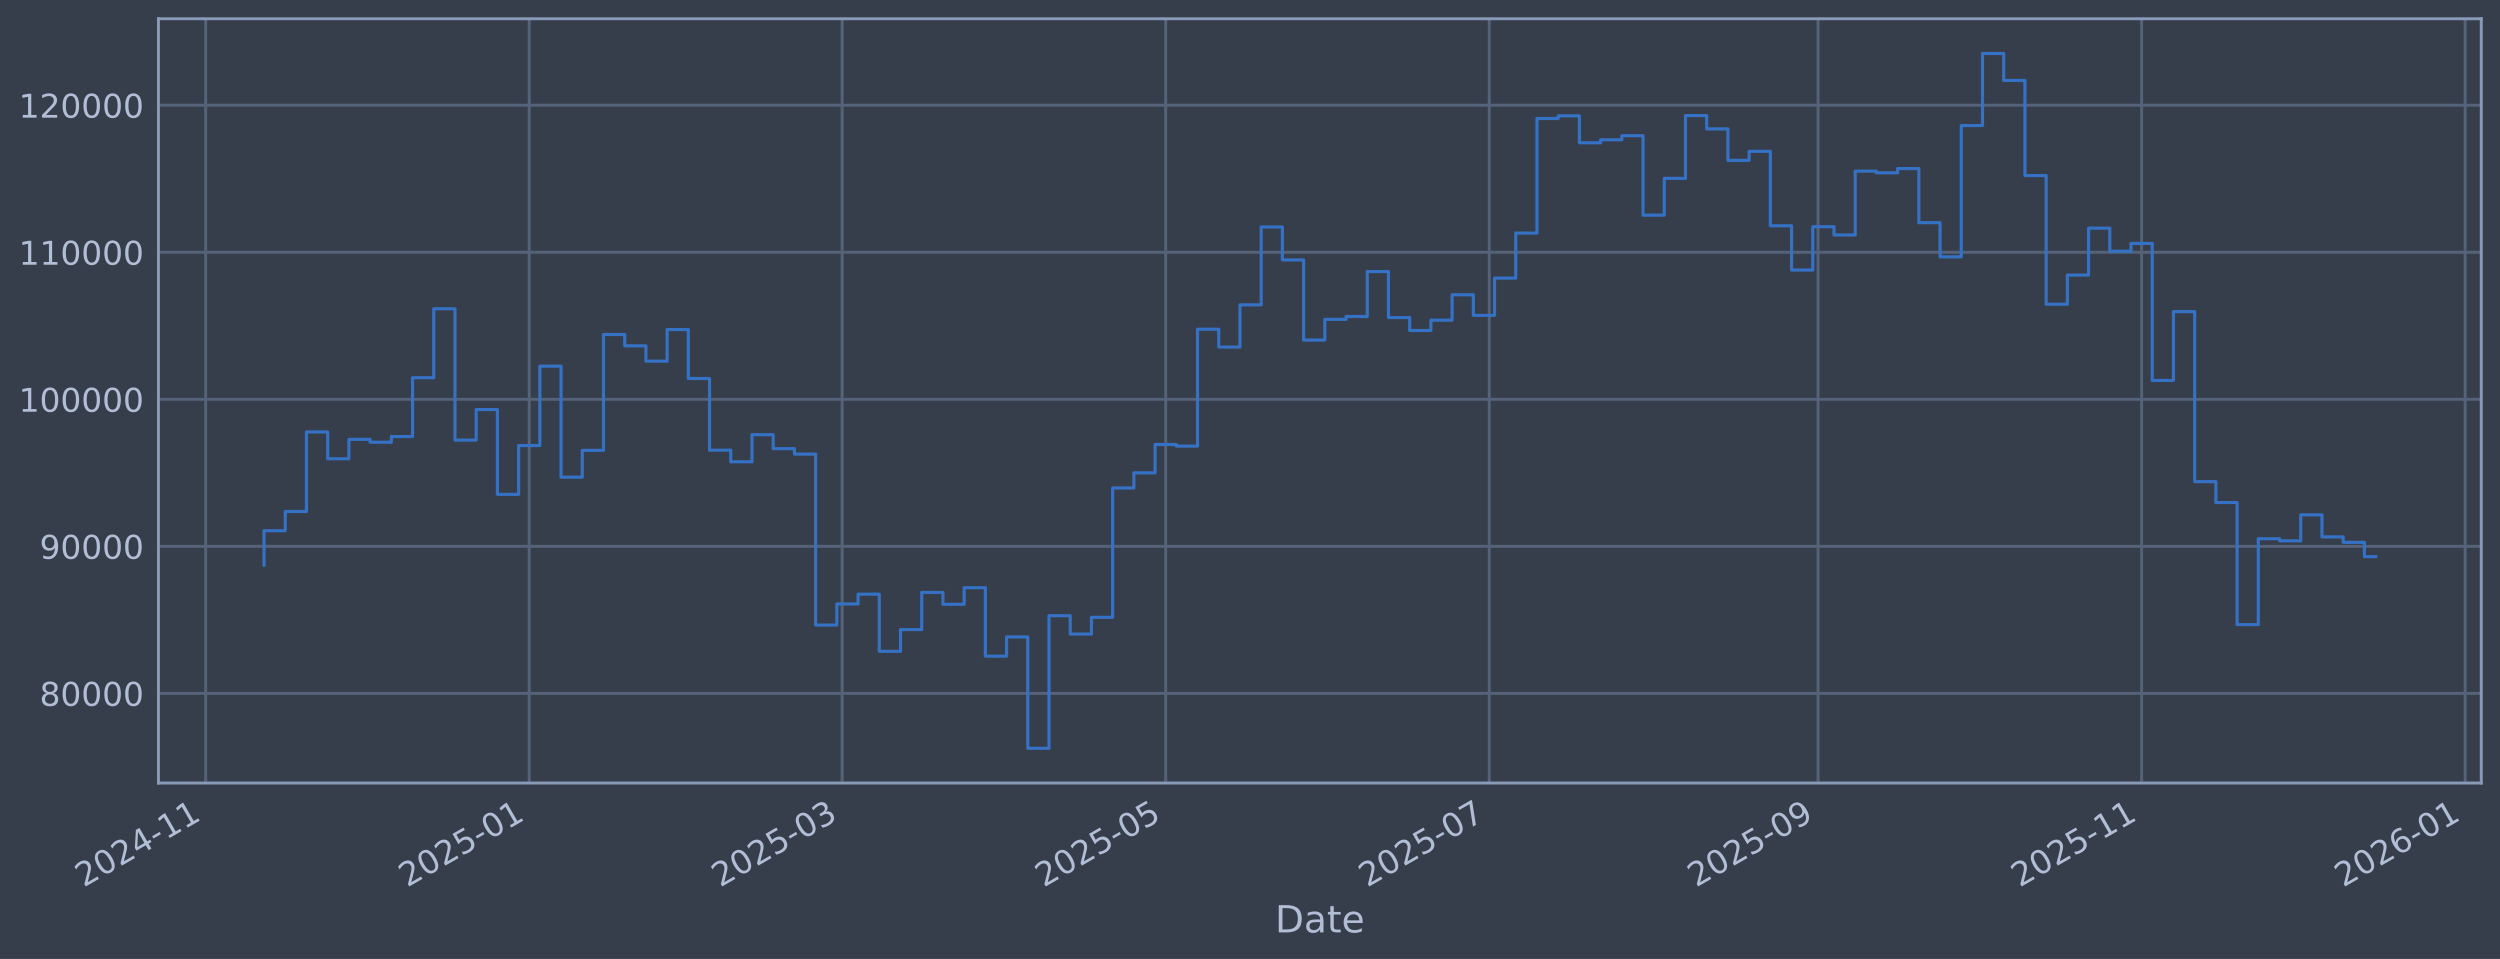
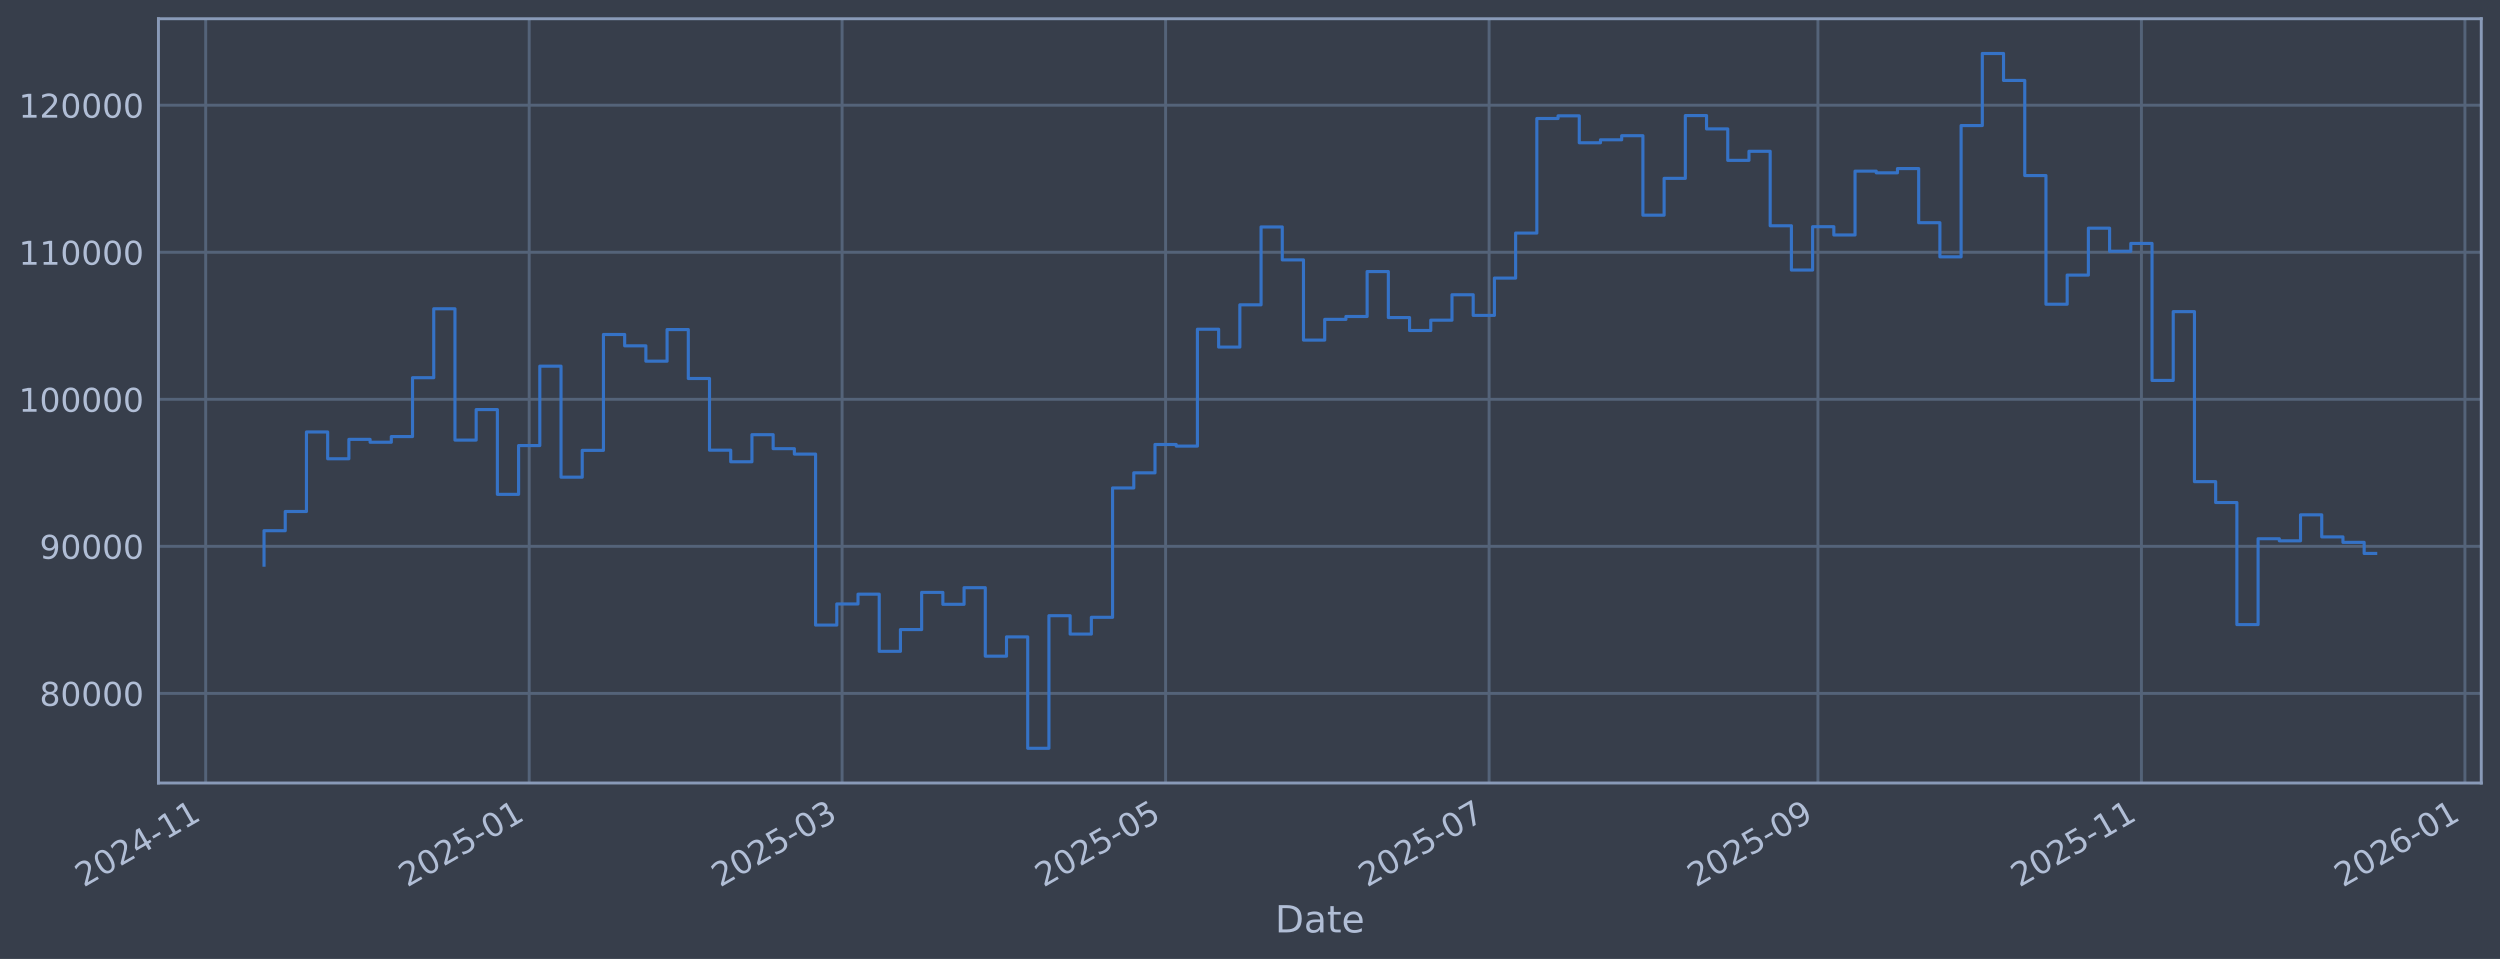
<svg xmlns="http://www.w3.org/2000/svg" xmlns:xlink="http://www.w3.org/1999/xlink" width="960.9pt" height="368.58pt" viewBox="0 0 960.9 368.58" version="1.1">
  <defs>
    <style type="text/css">*{stroke-linejoin: round; stroke-linecap: butt}</style>
  </defs>
  <g id="figure_1">
    <g id="patch_1">
      <path d="M 0 368.58  L 960.9 368.58  L 960.9 0  L 0 0  z " style="fill: #373e4b" />
    </g>
    <g id="axes_1">
      <g id="patch_2">
        <path d="M 60.901 300.96  L 953.701 300.96  L 953.701 7.2  L 60.901 7.2  z " style="fill: #373e4b" />
      </g>
      <g id="matplotlib.axis_1">
        <g id="xtick_1">
          <g id="line2d_1">
-             <path d="M 79.058 300.96  L 79.058 7.2  " clip-path="url(#p15045008fe)" style="fill: none; stroke: #546379; stroke-width: 1.12; stroke-linecap: square" />
+             <path d="M 79.06 300.96  L 79.06 7.2  " clip-path="url(#p8648d96012)" style="fill: none; stroke: #546379; stroke-width: 1.12; stroke-linecap: square" />
          </g>
          <g id="line2d_2" />
          <g id="text_1">
-             <g style="fill: #b1bed6" transform="translate(32.15423 341.1745) rotate(-30) scale(0.126 -0.126)">
+             <g style="fill: #b1bed6" transform="translate(32.15668 341.1745) rotate(-30) scale(0.126 -0.126)">
              <defs>
                <path id="DejaVuSans-32" d="M 1228 531  L 3431 531  L 3431 0  L 469 0  L 469 531  Q 828 903 1448 1529  Q 2069 2156 2228 2338  Q 2531 2678 2651 2914  Q 2772 3150 2772 3378  Q 2772 3750 2511 3984  Q 2250 4219 1831 4219  Q 1534 4219 1204 4116  Q 875 4013 500 3803  L 500 4441  Q 881 4594 1212 4672  Q 1544 4750 1819 4750  Q 2544 4750 2975 4387  Q 3406 4025 3406 3419  Q 3406 3131 3298 2873  Q 3191 2616 2906 2266  Q 2828 2175 2409 1742  Q 1991 1309 1228 531  z " transform="scale(0.015625)" />
                <path id="DejaVuSans-30" d="M 2034 4250  Q 1547 4250 1301 3770  Q 1056 3291 1056 2328  Q 1056 1369 1301 889  Q 1547 409 2034 409  Q 2525 409 2770 889  Q 3016 1369 3016 2328  Q 3016 3291 2770 3770  Q 2525 4250 2034 4250  z M 2034 4750  Q 2819 4750 3233 4129  Q 3647 3509 3647 2328  Q 3647 1150 3233 529  Q 2819 -91 2034 -91  Q 1250 -91 836 529  Q 422 1150 422 2328  Q 422 3509 836 4129  Q 1250 4750 2034 4750  z " transform="scale(0.015625)" />
                <path id="DejaVuSans-34" d="M 2419 4116  L 825 1625  L 2419 1625  L 2419 4116  z M 2253 4666  L 3047 4666  L 3047 1625  L 3713 1625  L 3713 1100  L 3047 1100  L 3047 0  L 2419 0  L 2419 1100  L 313 1100  L 313 1709  L 2253 4666  z " transform="scale(0.015625)" />
                <path id="DejaVuSans-2d" d="M 313 2009  L 1997 2009  L 1997 1497  L 313 1497  L 313 2009  z " transform="scale(0.015625)" />
                <path id="DejaVuSans-31" d="M 794 531  L 1825 531  L 1825 4091  L 703 3866  L 703 4441  L 1819 4666  L 2450 4666  L 2450 531  L 3481 531  L 3481 0  L 794 0  L 794 531  z " transform="scale(0.015625)" />
              </defs>
              <use xlink:href="#DejaVuSans-32" />
              <use xlink:href="#DejaVuSans-30" transform="translate(63.62305 0)" />
              <use xlink:href="#DejaVuSans-32" transform="translate(127.2461 0)" />
              <use xlink:href="#DejaVuSans-34" transform="translate(190.8691 0)" />
              <use xlink:href="#DejaVuSans-2d" transform="translate(254.4922 0)" />
              <use xlink:href="#DejaVuSans-31" transform="translate(290.5762 0)" />
              <use xlink:href="#DejaVuSans-31" transform="translate(354.1992 0)" />
            </g>
          </g>
        </g>
        <g id="xtick_2">
          <g id="line2d_3">
-             <path d="M 203.413 300.96  L 203.413 7.2  " clip-path="url(#p15045008fe)" style="fill: none; stroke: #546379; stroke-width: 1.12; stroke-linecap: square" />
+             <path d="M 203.402 300.96  L 203.402 7.2  " clip-path="url(#p8648d96012)" style="fill: none; stroke: #546379; stroke-width: 1.12; stroke-linecap: square" />
          </g>
          <g id="line2d_4" />
          <g id="text_2">
-             <g style="fill: #b1bed6" transform="translate(156.51 341.1745) rotate(-30) scale(0.126 -0.126)">
+             <g style="fill: #b1bed6" transform="translate(156.4989 341.1745) rotate(-30) scale(0.126 -0.126)">
              <defs>
                <path id="DejaVuSans-35" d="M 691 4666  L 3169 4666  L 3169 4134  L 1269 4134  L 1269 2991  Q 1406 3038 1543 3061  Q 1681 3084 1819 3084  Q 2600 3084 3056 2656  Q 3513 2228 3513 1497  Q 3513 744 3044 326  Q 2575 -91 1722 -91  Q 1428 -91 1123 -41  Q 819 9 494 109  L 494 744  Q 775 591 1075 516  Q 1375 441 1709 441  Q 2250 441 2565 725  Q 2881 1009 2881 1497  Q 2881 1984 2565 2268  Q 2250 2553 1709 2553  Q 1456 2553 1204 2497  Q 953 2441 691 2322  L 691 4666  z " transform="scale(0.015625)" />
              </defs>
              <use xlink:href="#DejaVuSans-32" />
              <use xlink:href="#DejaVuSans-30" transform="translate(63.62305 0)" />
              <use xlink:href="#DejaVuSans-32" transform="translate(127.2461 0)" />
              <use xlink:href="#DejaVuSans-35" transform="translate(190.8691 0)" />
              <use xlink:href="#DejaVuSans-2d" transform="translate(254.4922 0)" />
              <use xlink:href="#DejaVuSans-30" transform="translate(290.5762 0)" />
              <use xlink:href="#DejaVuSans-31" transform="translate(354.1992 0)" />
            </g>
          </g>
        </g>
        <g id="xtick_3">
          <g id="line2d_5">
-             <path d="M 323.692 300.96  L 323.692 7.2  " clip-path="url(#p15045008fe)" style="fill: none; stroke: #546379; stroke-width: 1.12; stroke-linecap: square" />
+             <path d="M 323.668 300.96  L 323.668 7.2  " clip-path="url(#p8648d96012)" style="fill: none; stroke: #546379; stroke-width: 1.12; stroke-linecap: square" />
          </g>
          <g id="line2d_6" />
          <g id="text_3">
-             <g style="fill: #b1bed6" transform="translate(276.7885 341.1745) rotate(-30) scale(0.126 -0.126)">
+             <g style="fill: #b1bed6" transform="translate(276.7643 341.1745) rotate(-30) scale(0.126 -0.126)">
              <defs>
                <path id="DejaVuSans-33" d="M 2597 2516  Q 3050 2419 3304 2112  Q 3559 1806 3559 1356  Q 3559 666 3084 287  Q 2609 -91 1734 -91  Q 1441 -91 1130 -33  Q 819 25 488 141  L 488 750  Q 750 597 1062 519  Q 1375 441 1716 441  Q 2309 441 2620 675  Q 2931 909 2931 1356  Q 2931 1769 2642 2001  Q 2353 2234 1838 2234  L 1294 2234  L 1294 2753  L 1863 2753  Q 2328 2753 2575 2939  Q 2822 3125 2822 3475  Q 2822 3834 2567 4026  Q 2313 4219 1838 4219  Q 1578 4219 1281 4162  Q 984 4106 628 3988  L 628 4550  Q 988 4650 1302 4700  Q 1616 4750 1894 4750  Q 2613 4750 3031 4423  Q 3450 4097 3450 3541  Q 3450 3153 3228 2886  Q 3006 2619 2597 2516  z " transform="scale(0.015625)" />
              </defs>
              <use xlink:href="#DejaVuSans-32" />
              <use xlink:href="#DejaVuSans-30" transform="translate(63.62305 0)" />
              <use xlink:href="#DejaVuSans-32" transform="translate(127.2461 0)" />
              <use xlink:href="#DejaVuSans-35" transform="translate(190.8691 0)" />
              <use xlink:href="#DejaVuSans-2d" transform="translate(254.4922 0)" />
              <use xlink:href="#DejaVuSans-30" transform="translate(290.5762 0)" />
              <use xlink:href="#DejaVuSans-33" transform="translate(354.1992 0)" />
            </g>
          </g>
        </g>
        <g id="xtick_4">
          <g id="line2d_7">
-             <path d="M 448.048 300.96  L 448.048 7.2  " clip-path="url(#p15045008fe)" style="fill: none; stroke: #546379; stroke-width: 1.12; stroke-linecap: square" />
+             <path d="M 448.01 300.96  L 448.01 7.2  " clip-path="url(#p8648d96012)" style="fill: none; stroke: #546379; stroke-width: 1.12; stroke-linecap: square" />
          </g>
          <g id="line2d_8" />
          <g id="text_4">
-             <g style="fill: #b1bed6" transform="translate(401.1443 341.1745) rotate(-30) scale(0.126 -0.126)">
+             <g style="fill: #b1bed6" transform="translate(401.1065 341.1745) rotate(-30) scale(0.126 -0.126)">
              <use xlink:href="#DejaVuSans-32" />
              <use xlink:href="#DejaVuSans-30" transform="translate(63.62305 0)" />
              <use xlink:href="#DejaVuSans-32" transform="translate(127.2461 0)" />
              <use xlink:href="#DejaVuSans-35" transform="translate(190.8691 0)" />
              <use xlink:href="#DejaVuSans-2d" transform="translate(254.4922 0)" />
              <use xlink:href="#DejaVuSans-30" transform="translate(290.5762 0)" />
              <use xlink:href="#DejaVuSans-35" transform="translate(354.1992 0)" />
            </g>
          </g>
        </g>
        <g id="xtick_5">
          <g id="line2d_9">
-             <path d="M 572.403 300.96  L 572.403 7.2  " clip-path="url(#p15045008fe)" style="fill: none; stroke: #546379; stroke-width: 1.12; stroke-linecap: square" />
+             <path d="M 572.352 300.96  L 572.352 7.2  " clip-path="url(#p8648d96012)" style="fill: none; stroke: #546379; stroke-width: 1.12; stroke-linecap: square" />
          </g>
          <g id="line2d_10" />
          <g id="text_5">
-             <g style="fill: #b1bed6" transform="translate(525.5 341.1745) rotate(-30) scale(0.126 -0.126)">
+             <g style="fill: #b1bed6" transform="translate(525.4487 341.1745) rotate(-30) scale(0.126 -0.126)">
              <defs>
                <path id="DejaVuSans-37" d="M 525 4666  L 3525 4666  L 3525 4397  L 1831 0  L 1172 0  L 2766 4134  L 525 4134  L 525 4666  z " transform="scale(0.015625)" />
              </defs>
              <use xlink:href="#DejaVuSans-32" />
              <use xlink:href="#DejaVuSans-30" transform="translate(63.62305 0)" />
              <use xlink:href="#DejaVuSans-32" transform="translate(127.2461 0)" />
              <use xlink:href="#DejaVuSans-35" transform="translate(190.8691 0)" />
              <use xlink:href="#DejaVuSans-2d" transform="translate(254.4922 0)" />
              <use xlink:href="#DejaVuSans-30" transform="translate(290.5762 0)" />
              <use xlink:href="#DejaVuSans-37" transform="translate(354.1992 0)" />
            </g>
          </g>
        </g>
        <g id="xtick_6">
          <g id="line2d_11">
-             <path d="M 698.798 300.96  L 698.798 7.2  " clip-path="url(#p15045008fe)" style="fill: none; stroke: #546379; stroke-width: 1.12; stroke-linecap: square" />
+             <path d="M 698.733 300.96  L 698.733 7.2  " clip-path="url(#p8648d96012)" style="fill: none; stroke: #546379; stroke-width: 1.12; stroke-linecap: square" />
          </g>
          <g id="line2d_12" />
          <g id="text_6">
-             <g style="fill: #b1bed6" transform="translate(651.8944 341.1745) rotate(-30) scale(0.126 -0.126)">
+             <g style="fill: #b1bed6" transform="translate(651.8292 341.1745) rotate(-30) scale(0.126 -0.126)">
              <defs>
                <path id="DejaVuSans-39" d="M 703 97  L 703 672  Q 941 559 1184 500  Q 1428 441 1663 441  Q 2288 441 2617 861  Q 2947 1281 2994 2138  Q 2813 1869 2534 1725  Q 2256 1581 1919 1581  Q 1219 1581 811 2004  Q 403 2428 403 3163  Q 403 3881 828 4315  Q 1253 4750 1959 4750  Q 2769 4750 3195 4129  Q 3622 3509 3622 2328  Q 3622 1225 3098 567  Q 2575 -91 1691 -91  Q 1453 -91 1209 -44  Q 966 3 703 97  z M 1959 2075  Q 2384 2075 2632 2365  Q 2881 2656 2881 3163  Q 2881 3666 2632 3958  Q 2384 4250 1959 4250  Q 1534 4250 1286 3958  Q 1038 3666 1038 3163  Q 1038 2656 1286 2365  Q 1534 2075 1959 2075  z " transform="scale(0.015625)" />
              </defs>
              <use xlink:href="#DejaVuSans-32" />
              <use xlink:href="#DejaVuSans-30" transform="translate(63.62305 0)" />
              <use xlink:href="#DejaVuSans-32" transform="translate(127.2461 0)" />
              <use xlink:href="#DejaVuSans-35" transform="translate(190.8691 0)" />
              <use xlink:href="#DejaVuSans-2d" transform="translate(254.4922 0)" />
              <use xlink:href="#DejaVuSans-30" transform="translate(290.5762 0)" />
              <use xlink:href="#DejaVuSans-39" transform="translate(354.1992 0)" />
            </g>
          </g>
        </g>
        <g id="xtick_7">
          <g id="line2d_13">
-             <path d="M 823.153 300.96  L 823.153 7.2  " clip-path="url(#p15045008fe)" style="fill: none; stroke: #546379; stroke-width: 1.12; stroke-linecap: square" />
+             <path d="M 823.075 300.96  L 823.075 7.2  " clip-path="url(#p8648d96012)" style="fill: none; stroke: #546379; stroke-width: 1.12; stroke-linecap: square" />
          </g>
          <g id="line2d_14" />
          <g id="text_7">
-             <g style="fill: #b1bed6" transform="translate(776.2502 341.1745) rotate(-30) scale(0.126 -0.126)">
+             <g style="fill: #b1bed6" transform="translate(776.1714 341.1745) rotate(-30) scale(0.126 -0.126)">
              <use xlink:href="#DejaVuSans-32" />
              <use xlink:href="#DejaVuSans-30" transform="translate(63.62305 0)" />
              <use xlink:href="#DejaVuSans-32" transform="translate(127.2461 0)" />
              <use xlink:href="#DejaVuSans-35" transform="translate(190.8691 0)" />
              <use xlink:href="#DejaVuSans-2d" transform="translate(254.4922 0)" />
              <use xlink:href="#DejaVuSans-31" transform="translate(290.5762 0)" />
              <use xlink:href="#DejaVuSans-31" transform="translate(354.1992 0)" />
            </g>
          </g>
        </g>
        <g id="xtick_8">
          <g id="line2d_15">
-             <path d="M 947.509 300.96  L 947.509 7.2  " clip-path="url(#p15045008fe)" style="fill: none; stroke: #546379; stroke-width: 1.12; stroke-linecap: square" />
+             <path d="M 947.417 300.96  L 947.417 7.2  " clip-path="url(#p8648d96012)" style="fill: none; stroke: #546379; stroke-width: 1.12; stroke-linecap: square" />
          </g>
          <g id="line2d_16" />
          <g id="text_8">
-             <g style="fill: #b1bed6" transform="translate(900.6059 341.1745) rotate(-30) scale(0.126 -0.126)">
+             <g style="fill: #b1bed6" transform="translate(900.5136 341.1745) rotate(-30) scale(0.126 -0.126)">
              <defs>
                <path id="DejaVuSans-36" d="M 2113 2584  Q 1688 2584 1439 2293  Q 1191 2003 1191 1497  Q 1191 994 1439 701  Q 1688 409 2113 409  Q 2538 409 2786 701  Q 3034 994 3034 1497  Q 3034 2003 2786 2293  Q 2538 2584 2113 2584  z M 3366 4563  L 3366 3988  Q 3128 4100 2886 4159  Q 2644 4219 2406 4219  Q 1781 4219 1451 3797  Q 1122 3375 1075 2522  Q 1259 2794 1537 2939  Q 1816 3084 2150 3084  Q 2853 3084 3261 2657  Q 3669 2231 3669 1497  Q 3669 778 3244 343  Q 2819 -91 2113 -91  Q 1303 -91 875 529  Q 447 1150 447 2328  Q 447 3434 972 4092  Q 1497 4750 2381 4750  Q 2619 4750 2861 4703  Q 3103 4656 3366 4563  z " transform="scale(0.015625)" />
              </defs>
              <use xlink:href="#DejaVuSans-32" />
              <use xlink:href="#DejaVuSans-30" transform="translate(63.62305 0)" />
              <use xlink:href="#DejaVuSans-32" transform="translate(127.2461 0)" />
              <use xlink:href="#DejaVuSans-36" transform="translate(190.8691 0)" />
              <use xlink:href="#DejaVuSans-2d" transform="translate(254.4922 0)" />
              <use xlink:href="#DejaVuSans-30" transform="translate(290.5762 0)" />
              <use xlink:href="#DejaVuSans-31" transform="translate(354.1992 0)" />
            </g>
          </g>
        </g>
        <g id="text_9">
          <g style="fill: #b1bed6" transform="translate(490.0914 358.3856) scale(0.144 -0.144)">
            <defs>
              <path id="DejaVuSans-44" d="M 1259 4147  L 1259 519  L 2022 519  Q 2988 519 3436 956  Q 3884 1394 3884 2338  Q 3884 3275 3436 3711  Q 2988 4147 2022 4147  L 1259 4147  z M 628 4666  L 1925 4666  Q 3281 4666 3915 4102  Q 4550 3538 4550 2338  Q 4550 1131 3912 565  Q 3275 0 1925 0  L 628 0  L 628 4666  z " transform="scale(0.015625)" />
              <path id="DejaVuSans-61" d="M 2194 1759  Q 1497 1759 1228 1600  Q 959 1441 959 1056  Q 959 750 1161 570  Q 1363 391 1709 391  Q 2188 391 2477 730  Q 2766 1069 2766 1631  L 2766 1759  L 2194 1759  z M 3341 1997  L 3341 0  L 2766 0  L 2766 531  Q 2569 213 2275 61  Q 1981 -91 1556 -91  Q 1019 -91 701 211  Q 384 513 384 1019  Q 384 1609 779 1909  Q 1175 2209 1959 2209  L 2766 2209  L 2766 2266  Q 2766 2663 2505 2880  Q 2244 3097 1772 3097  Q 1472 3097 1187 3025  Q 903 2953 641 2809  L 641 3341  Q 956 3463 1253 3523  Q 1550 3584 1831 3584  Q 2591 3584 2966 3190  Q 3341 2797 3341 1997  z " transform="scale(0.015625)" />
              <path id="DejaVuSans-74" d="M 1172 4494  L 1172 3500  L 2356 3500  L 2356 3053  L 1172 3053  L 1172 1153  Q 1172 725 1289 603  Q 1406 481 1766 481  L 2356 481  L 2356 0  L 1766 0  Q 1100 0 847 248  Q 594 497 594 1153  L 594 3053  L 172 3053  L 172 3500  L 594 3500  L 594 4494  L 1172 4494  z " transform="scale(0.015625)" />
              <path id="DejaVuSans-65" d="M 3597 1894  L 3597 1613  L 953 1613  Q 991 1019 1311 708  Q 1631 397 2203 397  Q 2534 397 2845 478  Q 3156 559 3463 722  L 3463 178  Q 3153 47 2828 -22  Q 2503 -91 2169 -91  Q 1331 -91 842 396  Q 353 884 353 1716  Q 353 2575 817 3079  Q 1281 3584 2069 3584  Q 2775 3584 3186 3129  Q 3597 2675 3597 1894  z M 3022 2063  Q 3016 2534 2758 2815  Q 2500 3097 2075 3097  Q 1594 3097 1305 2825  Q 1016 2553 972 2059  L 3022 2063  z " transform="scale(0.015625)" />
            </defs>
            <use xlink:href="#DejaVuSans-44" />
            <use xlink:href="#DejaVuSans-61" transform="translate(77.00195 0)" />
            <use xlink:href="#DejaVuSans-74" transform="translate(138.2812 0)" />
            <use xlink:href="#DejaVuSans-65" transform="translate(177.4902 0)" />
          </g>
        </g>
      </g>
      <g id="matplotlib.axis_2">
        <g id="ytick_1">
          <g id="line2d_17">
-             <path d="M 60.901 266.507  L 953.701 266.507  " clip-path="url(#p15045008fe)" style="fill: none; stroke: #546379; stroke-width: 1.12; stroke-linecap: square" />
+             <path d="M 60.901 266.507  L 953.701 266.507  " clip-path="url(#p8648d96012)" style="fill: none; stroke: #546379; stroke-width: 1.12; stroke-linecap: square" />
          </g>
          <g id="line2d_18" />
          <g id="text_10">
            <g style="fill: #b1bed6" transform="translate(15.21675 271.2944) scale(0.126 -0.126)">
              <defs>
                <path id="DejaVuSans-38" d="M 2034 2216  Q 1584 2216 1326 1975  Q 1069 1734 1069 1313  Q 1069 891 1326 650  Q 1584 409 2034 409  Q 2484 409 2743 651  Q 3003 894 3003 1313  Q 3003 1734 2745 1975  Q 2488 2216 2034 2216  z M 1403 2484  Q 997 2584 770 2862  Q 544 3141 544 3541  Q 544 4100 942 4425  Q 1341 4750 2034 4750  Q 2731 4750 3128 4425  Q 3525 4100 3525 3541  Q 3525 3141 3298 2862  Q 3072 2584 2669 2484  Q 3125 2378 3379 2068  Q 3634 1759 3634 1313  Q 3634 634 3220 271  Q 2806 -91 2034 -91  Q 1263 -91 848 271  Q 434 634 434 1313  Q 434 1759 690 2068  Q 947 2378 1403 2484  z M 1172 3481  Q 1172 3119 1398 2916  Q 1625 2713 2034 2713  Q 2441 2713 2670 2916  Q 2900 3119 2900 3481  Q 2900 3844 2670 4047  Q 2441 4250 2034 4250  Q 1625 4250 1398 4047  Q 1172 3844 1172 3481  z " transform="scale(0.015625)" />
              </defs>
              <use xlink:href="#DejaVuSans-38" />
              <use xlink:href="#DejaVuSans-30" transform="translate(63.62305 0)" />
              <use xlink:href="#DejaVuSans-30" transform="translate(127.2461 0)" />
              <use xlink:href="#DejaVuSans-30" transform="translate(190.8691 0)" />
              <use xlink:href="#DejaVuSans-30" transform="translate(254.4922 0)" />
            </g>
          </g>
        </g>
        <g id="ytick_2">
          <g id="line2d_19">
-             <path d="M 60.901 209.991  L 953.701 209.991  " clip-path="url(#p15045008fe)" style="fill: none; stroke: #546379; stroke-width: 1.12; stroke-linecap: square" />
+             <path d="M 60.901 209.991  L 953.701 209.991  " clip-path="url(#p8648d96012)" style="fill: none; stroke: #546379; stroke-width: 1.12; stroke-linecap: square" />
          </g>
          <g id="line2d_20" />
          <g id="text_11">
            <g style="fill: #b1bed6" transform="translate(15.21675 214.7784) scale(0.126 -0.126)">
              <use xlink:href="#DejaVuSans-39" />
              <use xlink:href="#DejaVuSans-30" transform="translate(63.62305 0)" />
              <use xlink:href="#DejaVuSans-30" transform="translate(127.2461 0)" />
              <use xlink:href="#DejaVuSans-30" transform="translate(190.8691 0)" />
              <use xlink:href="#DejaVuSans-30" transform="translate(254.4922 0)" />
            </g>
          </g>
        </g>
        <g id="ytick_3">
          <g id="line2d_21">
-             <path d="M 60.901 153.475  L 953.701 153.475  " clip-path="url(#p15045008fe)" style="fill: none; stroke: #546379; stroke-width: 1.12; stroke-linecap: square" />
+             <path d="M 60.901 153.475  L 953.701 153.475  " clip-path="url(#p8648d96012)" style="fill: none; stroke: #546379; stroke-width: 1.12; stroke-linecap: square" />
          </g>
          <g id="line2d_22" />
          <g id="text_12">
            <g style="fill: #b1bed6" transform="translate(7.2 158.2624) scale(0.126 -0.126)">
              <use xlink:href="#DejaVuSans-31" />
              <use xlink:href="#DejaVuSans-30" transform="translate(63.62305 0)" />
              <use xlink:href="#DejaVuSans-30" transform="translate(127.2461 0)" />
              <use xlink:href="#DejaVuSans-30" transform="translate(190.8691 0)" />
              <use xlink:href="#DejaVuSans-30" transform="translate(254.4922 0)" />
              <use xlink:href="#DejaVuSans-30" transform="translate(318.1152 0)" />
            </g>
          </g>
        </g>
        <g id="ytick_4">
          <g id="line2d_23">
-             <path d="M 60.901 96.959  L 953.701 96.959  " clip-path="url(#p15045008fe)" style="fill: none; stroke: #546379; stroke-width: 1.12; stroke-linecap: square" />
+             <path d="M 60.901 96.959  L 953.701 96.959  " clip-path="url(#p8648d96012)" style="fill: none; stroke: #546379; stroke-width: 1.12; stroke-linecap: square" />
          </g>
          <g id="line2d_24" />
          <g id="text_13">
            <g style="fill: #b1bed6" transform="translate(7.2 101.7464) scale(0.126 -0.126)">
              <use xlink:href="#DejaVuSans-31" />
              <use xlink:href="#DejaVuSans-31" transform="translate(63.62305 0)" />
              <use xlink:href="#DejaVuSans-30" transform="translate(127.2461 0)" />
              <use xlink:href="#DejaVuSans-30" transform="translate(190.8691 0)" />
              <use xlink:href="#DejaVuSans-30" transform="translate(254.4922 0)" />
              <use xlink:href="#DejaVuSans-30" transform="translate(318.1152 0)" />
            </g>
          </g>
        </g>
        <g id="ytick_5">
          <g id="line2d_25">
-             <path d="M 60.901 40.443  L 953.701 40.443  " clip-path="url(#p15045008fe)" style="fill: none; stroke: #546379; stroke-width: 1.12; stroke-linecap: square" />
+             <path d="M 60.901 40.443  L 953.701 40.443  " clip-path="url(#p8648d96012)" style="fill: none; stroke: #546379; stroke-width: 1.12; stroke-linecap: square" />
          </g>
          <g id="line2d_26" />
          <g id="text_14">
            <g style="fill: #b1bed6" transform="translate(7.2 45.23038) scale(0.126 -0.126)">
              <use xlink:href="#DejaVuSans-31" />
              <use xlink:href="#DejaVuSans-32" transform="translate(63.62305 0)" />
              <use xlink:href="#DejaVuSans-30" transform="translate(127.2461 0)" />
              <use xlink:href="#DejaVuSans-30" transform="translate(190.8691 0)" />
              <use xlink:href="#DejaVuSans-30" transform="translate(254.4922 0)" />
              <use xlink:href="#DejaVuSans-30" transform="translate(318.1152 0)" />
            </g>
          </g>
        </g>
      </g>
      <g id="line2d_27">
-         <path d="M 101.482 217.227  L 101.482 203.982  L 109.637 203.982  L 109.637 196.6  L 117.791 196.6  L 117.791 166.039  L 125.946 166.039  L 125.946 176.325  L 134.1 176.325  L 134.1 168.884  L 142.255 168.884  L 142.255 169.981  L 150.409 169.981  L 150.409 167.799  L 158.564 167.799  L 158.564 145.181  L 166.718 145.181  L 166.718 118.684  L 174.873 118.684  L 174.873 169.15  L 183.027 169.15  L 183.027 157.431  L 191.182 157.431  L 191.182 190.005  L 199.336 190.005  L 199.336 171.257  L 207.491 171.257  L 207.491 140.741  L 215.645 140.741  L 215.645 183.414  L 223.799 183.414  L 223.799 173.103  L 231.954 173.103  L 231.954 128.558  L 240.108 128.558  L 240.108 132.92  L 248.263 132.92  L 248.263 138.823  L 256.417 138.823  L 256.417 126.664  L 264.572 126.664  L 264.572 145.48  L 272.726 145.48  L 272.726 173.026  L 280.881 173.026  L 280.881 177.483  L 289.035 177.483  L 289.035 167.075  L 297.19 167.075  L 297.19 172.449  L 305.344 172.449  L 305.344 174.529  L 313.499 174.529  L 313.499 240.251  L 321.653 240.251  L 321.653 232.136  L 329.808 232.136  L 329.808 228.384  L 337.962 228.384  L 337.962 250.348  L 346.117 250.348  L 346.117 241.982  L 354.271 241.982  L 354.271 227.695  L 362.426 227.695  L 362.426 232.275  L 370.58 232.275  L 370.58 225.885  L 378.734 225.885  L 378.734 252.202  L 386.889 252.202  L 386.889 244.794  L 395.043 244.794  L 395.043 287.607  L 403.198 287.607  L 403.198 236.648  L 411.352 236.648  L 411.352 243.711  L 419.507 243.711  L 419.507 237.274  L 427.661 237.274  L 427.661 187.55  L 435.816 187.55  L 435.816 181.744  L 443.97 181.744  L 443.97 170.843  L 452.125 170.843  L 452.125 171.457  L 460.279 171.457  L 460.279 126.538  L 468.434 126.538  L 468.434 133.4  L 476.588 133.4  L 476.588 117.165  L 484.743 117.165  L 484.743 87.226  L 492.897 87.226  L 492.897 99.891  L 501.052 99.891  L 501.052 130.713  L 509.206 130.713  L 509.206 122.762  L 517.361 122.762  L 517.361 121.64  L 525.515 121.64  L 525.515 104.371  L 533.67 104.371  L 533.67 122.06  L 541.824 122.06  L 541.824 127.024  L 549.978 127.024  L 549.978 123.068  L 558.133 123.068  L 558.133 113.291  L 566.287 113.291  L 566.287 121.228  L 574.442 121.228  L 574.442 106.889  L 582.596 106.889  L 582.596 89.583  L 590.751 89.583  L 590.751 45.556  L 598.905 45.556  L 598.905 44.53  L 607.06 44.53  L 607.06 54.873  L 615.214 54.873  L 615.214 53.734  L 623.369 53.734  L 623.369 52.167  L 631.523 52.167  L 631.523 82.708  L 639.678 82.708  L 639.678 68.563  L 647.832 68.563  L 647.832 44.425  L 655.987 44.425  L 655.987 49.554  L 664.141 49.554  L 664.141 61.631  L 672.296 61.631  L 672.296 58.15  L 680.45 58.15  L 680.45 86.767  L 688.605 86.767  L 688.605 103.793  L 696.759 103.793  L 696.759 87.139  L 704.914 87.139  L 704.914 90.316  L 713.068 90.316  L 713.068 65.776  L 721.222 65.776  L 721.222 66.427  L 729.377 66.427  L 729.377 64.794  L 737.531 64.794  L 737.531 85.598  L 745.686 85.598  L 745.686 98.718  L 753.84 98.718  L 753.84 48.256  L 761.995 48.256  L 761.995 20.553  L 770.149 20.553  L 770.149 30.924  L 778.304 30.924  L 778.304 67.478  L 786.458 67.478  L 786.458 116.932  L 794.613 116.932  L 794.613 105.73  L 802.767 105.73  L 802.767 87.704  L 810.922 87.704  L 810.922 96.572  L 819.076 96.572  L 819.076 93.557  L 827.231 93.557  L 827.231 146.227  L 835.385 146.227  L 835.385 119.779  L 843.54 119.779  L 843.54 185.129  L 851.694 185.129  L 851.694 193.155  L 859.849 193.155  L 859.849 240.071  L 868.003 240.071  L 868.003 207.066  L 876.158 207.066  L 876.158 207.864  L 884.312 207.864  L 884.312 197.886  L 892.466 197.886  L 892.466 206.354  L 900.621 206.354  L 900.621 208.468  L 908.775 208.468  L 908.775 213.949  L 913.119 213.949  L 913.119 213.949  " clip-path="url(#p15045008fe)" style="fill: none; stroke: #3572c6; stroke-width: 1.2; stroke-linecap: square" />
+         <path d="M 101.482 217.227  L 101.482 203.982  L 109.636 203.982  L 109.636 196.6  L 117.789 196.6  L 117.789 166.039  L 125.943 166.039  L 125.943 176.325  L 134.097 176.325  L 134.097 168.884  L 142.25 168.884  L 142.25 169.981  L 150.404 169.981  L 150.404 167.799  L 158.557 167.799  L 158.557 145.181  L 166.711 145.181  L 166.711 118.684  L 174.865 118.684  L 174.865 169.15  L 183.018 169.15  L 183.018 157.431  L 191.172 157.431  L 191.172 190.005  L 199.325 190.005  L 199.325 171.257  L 207.479 171.257  L 207.479 140.741  L 215.633 140.741  L 215.633 183.414  L 223.786 183.414  L 223.786 173.103  L 231.94 173.103  L 231.94 128.558  L 240.093 128.558  L 240.093 132.92  L 248.247 132.92  L 248.247 138.823  L 256.4 138.823  L 256.4 126.664  L 264.554 126.664  L 264.554 145.48  L 272.708 145.48  L 272.708 173.026  L 280.861 173.026  L 280.861 177.483  L 289.015 177.483  L 289.015 167.075  L 297.168 167.075  L 297.168 172.449  L 305.322 172.449  L 305.322 174.529  L 313.476 174.529  L 313.476 240.251  L 321.629 240.251  L 321.629 232.136  L 329.783 232.136  L 329.783 228.384  L 337.936 228.384  L 337.936 250.348  L 346.09 250.348  L 346.09 241.982  L 354.243 241.982  L 354.243 227.695  L 362.397 227.695  L 362.397 232.275  L 370.551 232.275  L 370.551 225.885  L 378.704 225.885  L 378.704 252.202  L 386.858 252.202  L 386.858 244.794  L 395.011 244.794  L 395.011 287.607  L 403.165 287.607  L 403.165 236.648  L 411.319 236.648  L 411.319 243.711  L 419.472 243.711  L 419.472 237.274  L 427.626 237.274  L 427.626 187.55  L 435.779 187.55  L 435.779 181.744  L 443.933 181.744  L 443.933 170.843  L 452.087 170.843  L 452.087 171.457  L 460.24 171.457  L 460.24 126.538  L 468.394 126.538  L 468.394 133.4  L 476.547 133.4  L 476.547 117.165  L 484.701 117.165  L 484.701 87.226  L 492.854 87.226  L 492.854 99.891  L 501.008 99.891  L 501.008 130.713  L 509.162 130.713  L 509.162 122.762  L 517.315 122.762  L 517.315 121.64  L 525.469 121.64  L 525.469 104.371  L 533.622 104.371  L 533.622 122.06  L 541.776 122.06  L 541.776 127.024  L 549.93 127.024  L 549.93 123.068  L 558.083 123.068  L 558.083 113.291  L 566.237 113.291  L 566.237 121.228  L 574.39 121.228  L 574.39 106.889  L 582.544 106.889  L 582.544 89.583  L 590.697 89.583  L 590.697 45.556  L 598.851 45.556  L 598.851 44.53  L 607.005 44.53  L 607.005 54.873  L 615.158 54.873  L 615.158 53.734  L 623.312 53.734  L 623.312 52.167  L 631.465 52.167  L 631.465 82.708  L 639.619 82.708  L 639.619 68.563  L 647.773 68.563  L 647.773 44.425  L 655.926 44.425  L 655.926 49.554  L 664.08 49.554  L 664.08 61.631  L 672.233 61.631  L 672.233 58.15  L 680.387 58.15  L 680.387 86.767  L 688.541 86.767  L 688.541 103.793  L 696.694 103.793  L 696.694 87.139  L 704.848 87.139  L 704.848 90.316  L 713.001 90.316  L 713.001 65.776  L 721.155 65.776  L 721.155 66.427  L 729.308 66.427  L 729.308 64.794  L 737.462 64.794  L 737.462 85.598  L 745.616 85.598  L 745.616 98.718  L 753.769 98.718  L 753.769 48.256  L 761.923 48.256  L 761.923 20.553  L 770.076 20.553  L 770.076 30.924  L 778.23 30.924  L 778.23 67.478  L 786.384 67.478  L 786.384 116.932  L 794.537 116.932  L 794.537 105.73  L 802.691 105.73  L 802.691 87.704  L 810.844 87.704  L 810.844 96.572  L 818.998 96.572  L 818.998 93.557  L 827.152 93.557  L 827.152 146.227  L 835.305 146.227  L 835.305 119.779  L 843.459 119.779  L 843.459 185.129  L 851.612 185.129  L 851.612 193.155  L 859.766 193.155  L 859.766 240.071  L 867.919 240.071  L 867.919 207.066  L 876.073 207.066  L 876.073 207.864  L 884.227 207.864  L 884.227 197.886  L 892.38 197.886  L 892.38 206.354  L 900.534 206.354  L 900.534 208.468  L 908.687 208.468  L 908.687 212.729  L 913.119 212.729  L 913.119 212.729  " clip-path="url(#p8648d96012)" style="fill: none; stroke: #3572c6; stroke-width: 1.2; stroke-linecap: square" />
      </g>
      <g id="patch_3">
        <path d="M 60.901 300.96  L 60.901 7.2  " style="fill: none; stroke: #899ab8; stroke-width: 1.12; stroke-linejoin: miter; stroke-linecap: square" />
      </g>
      <g id="patch_4">
        <path d="M 953.701 300.96  L 953.701 7.2  " style="fill: none; stroke: #899ab8; stroke-width: 1.12; stroke-linejoin: miter; stroke-linecap: square" />
      </g>
      <g id="patch_5">
        <path d="M 60.901 300.96  L 953.701 300.96  " style="fill: none; stroke: #899ab8; stroke-width: 1.12; stroke-linejoin: miter; stroke-linecap: square" />
      </g>
      <g id="patch_6">
        <path d="M 60.901 7.2  L 953.701 7.2  " style="fill: none; stroke: #899ab8; stroke-width: 1.12; stroke-linejoin: miter; stroke-linecap: square" />
      </g>
    </g>
  </g>
  <defs>
-     <clipPath id="p15045008fe">
+     <clipPath id="p8648d96012">
      <rect x="60.901" y="7.2" width="892.8" height="293.76" />
    </clipPath>
  </defs>
</svg>
